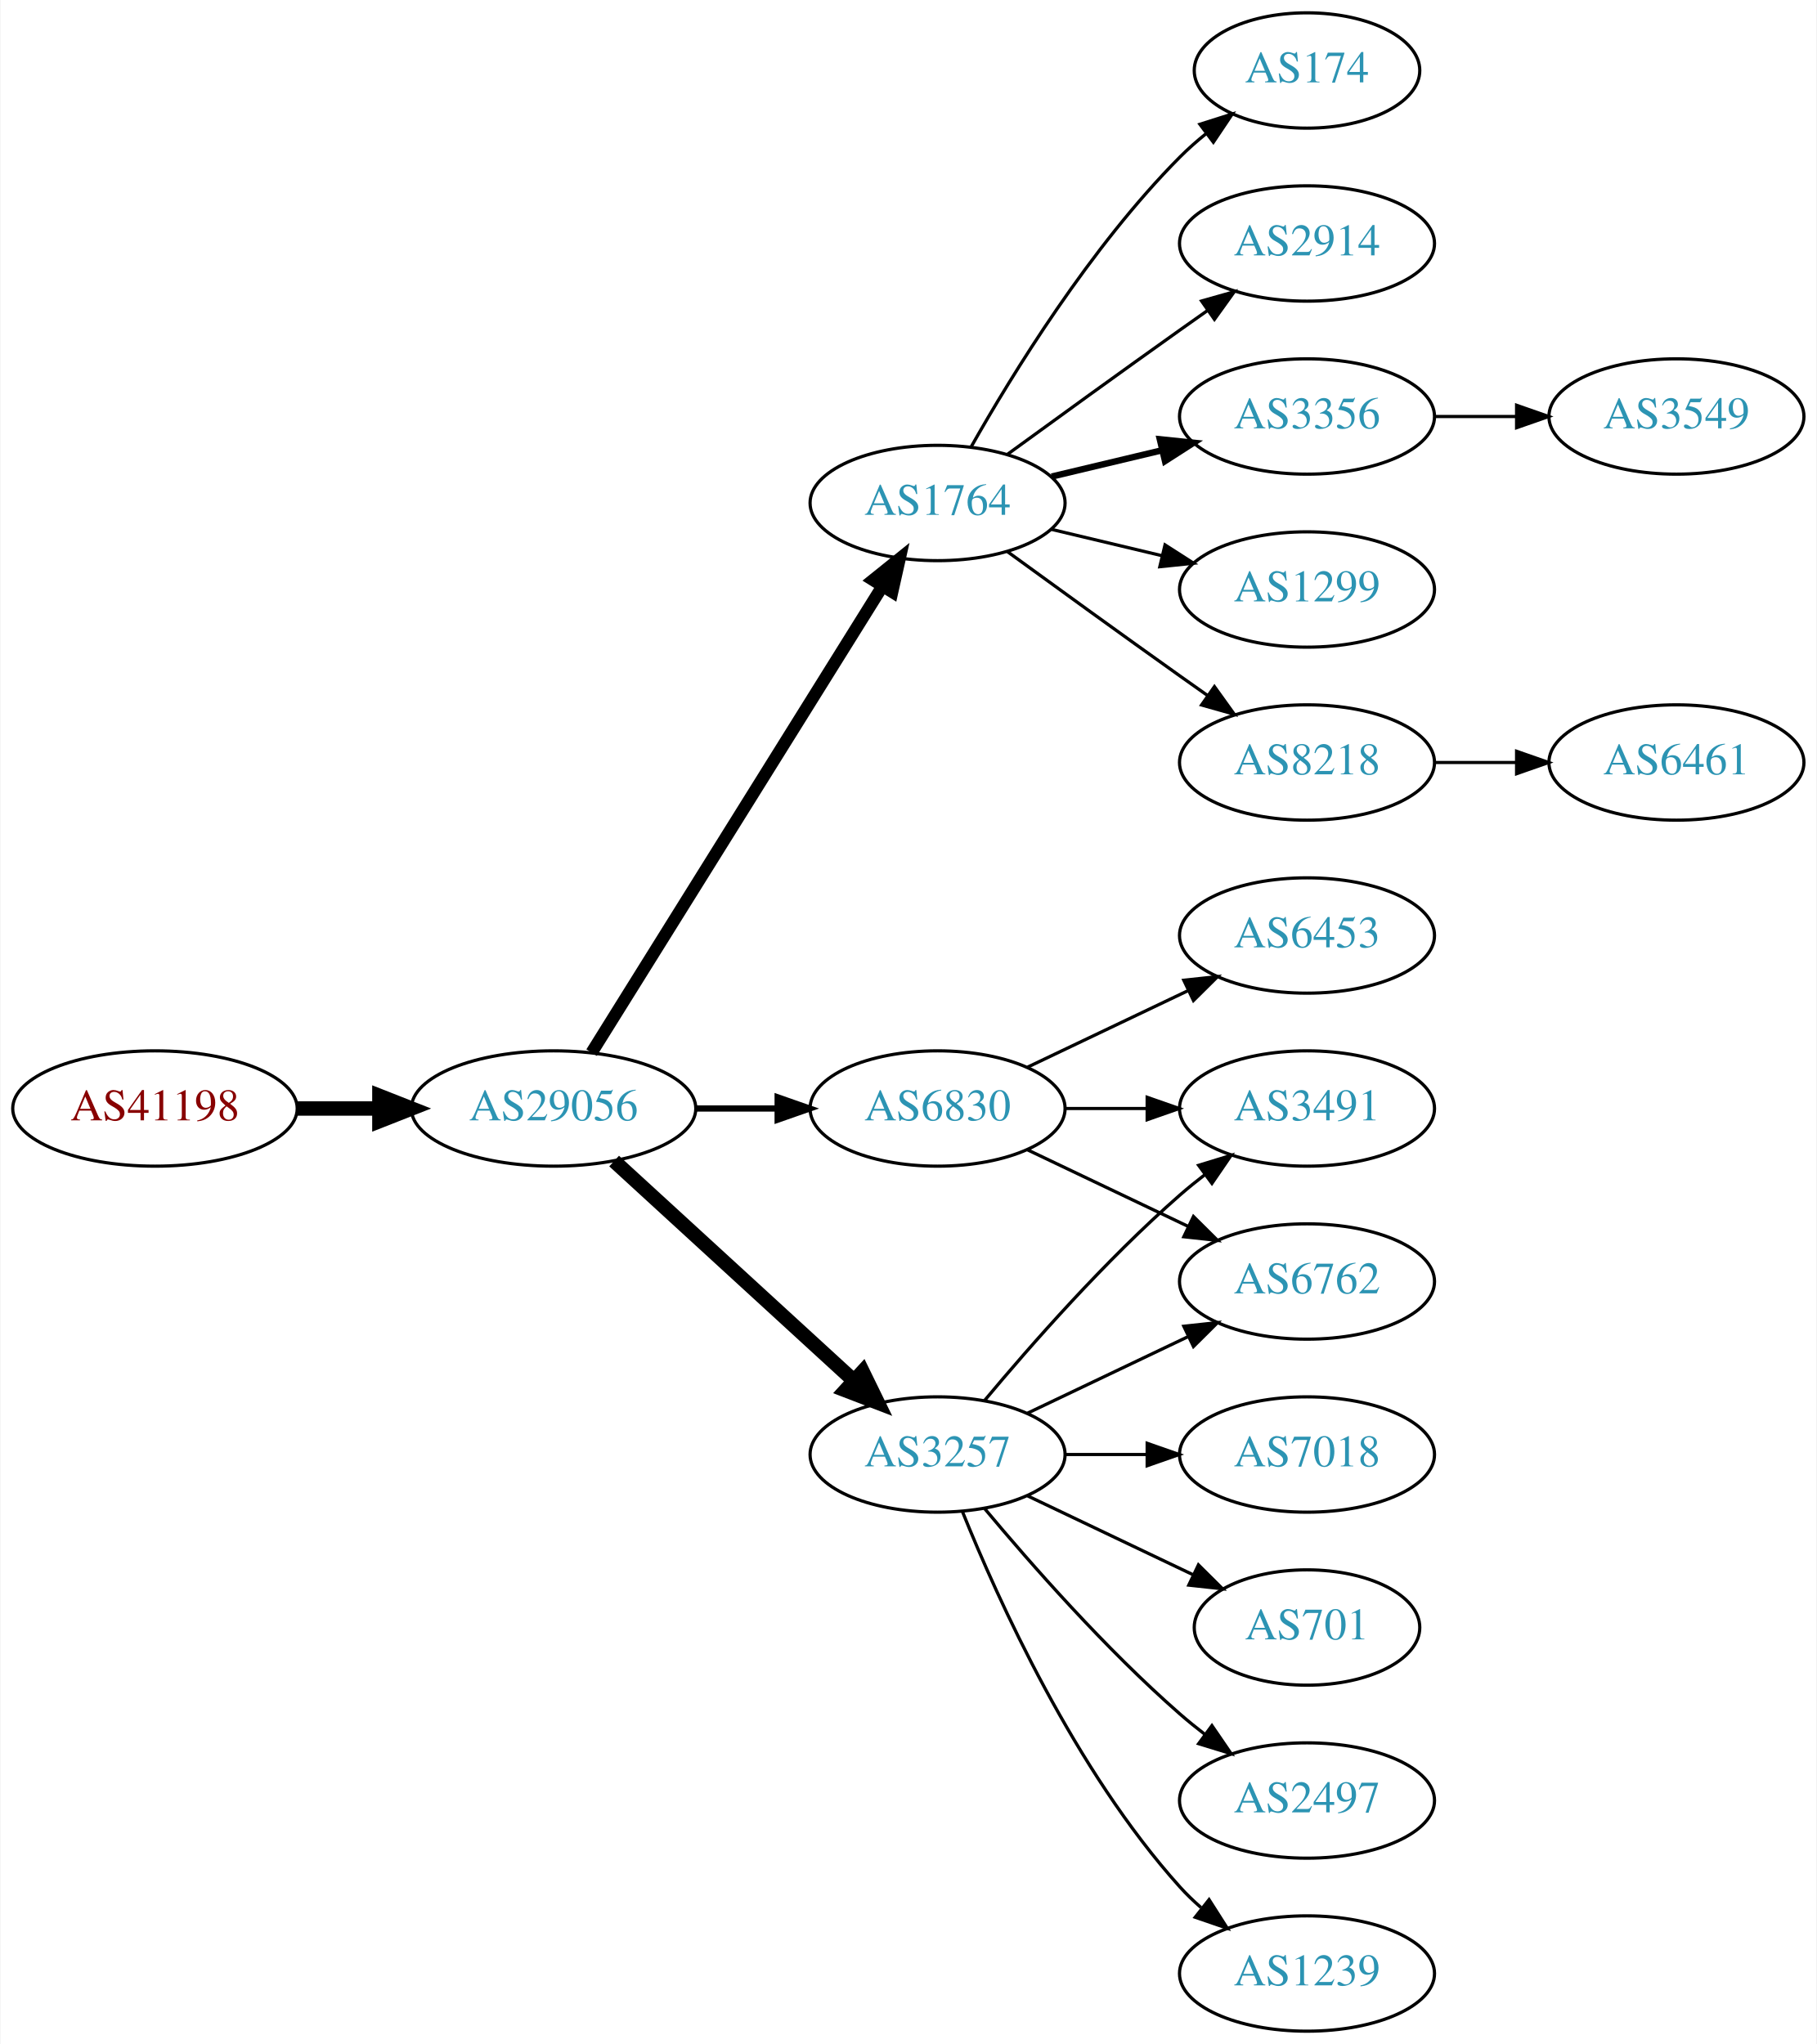
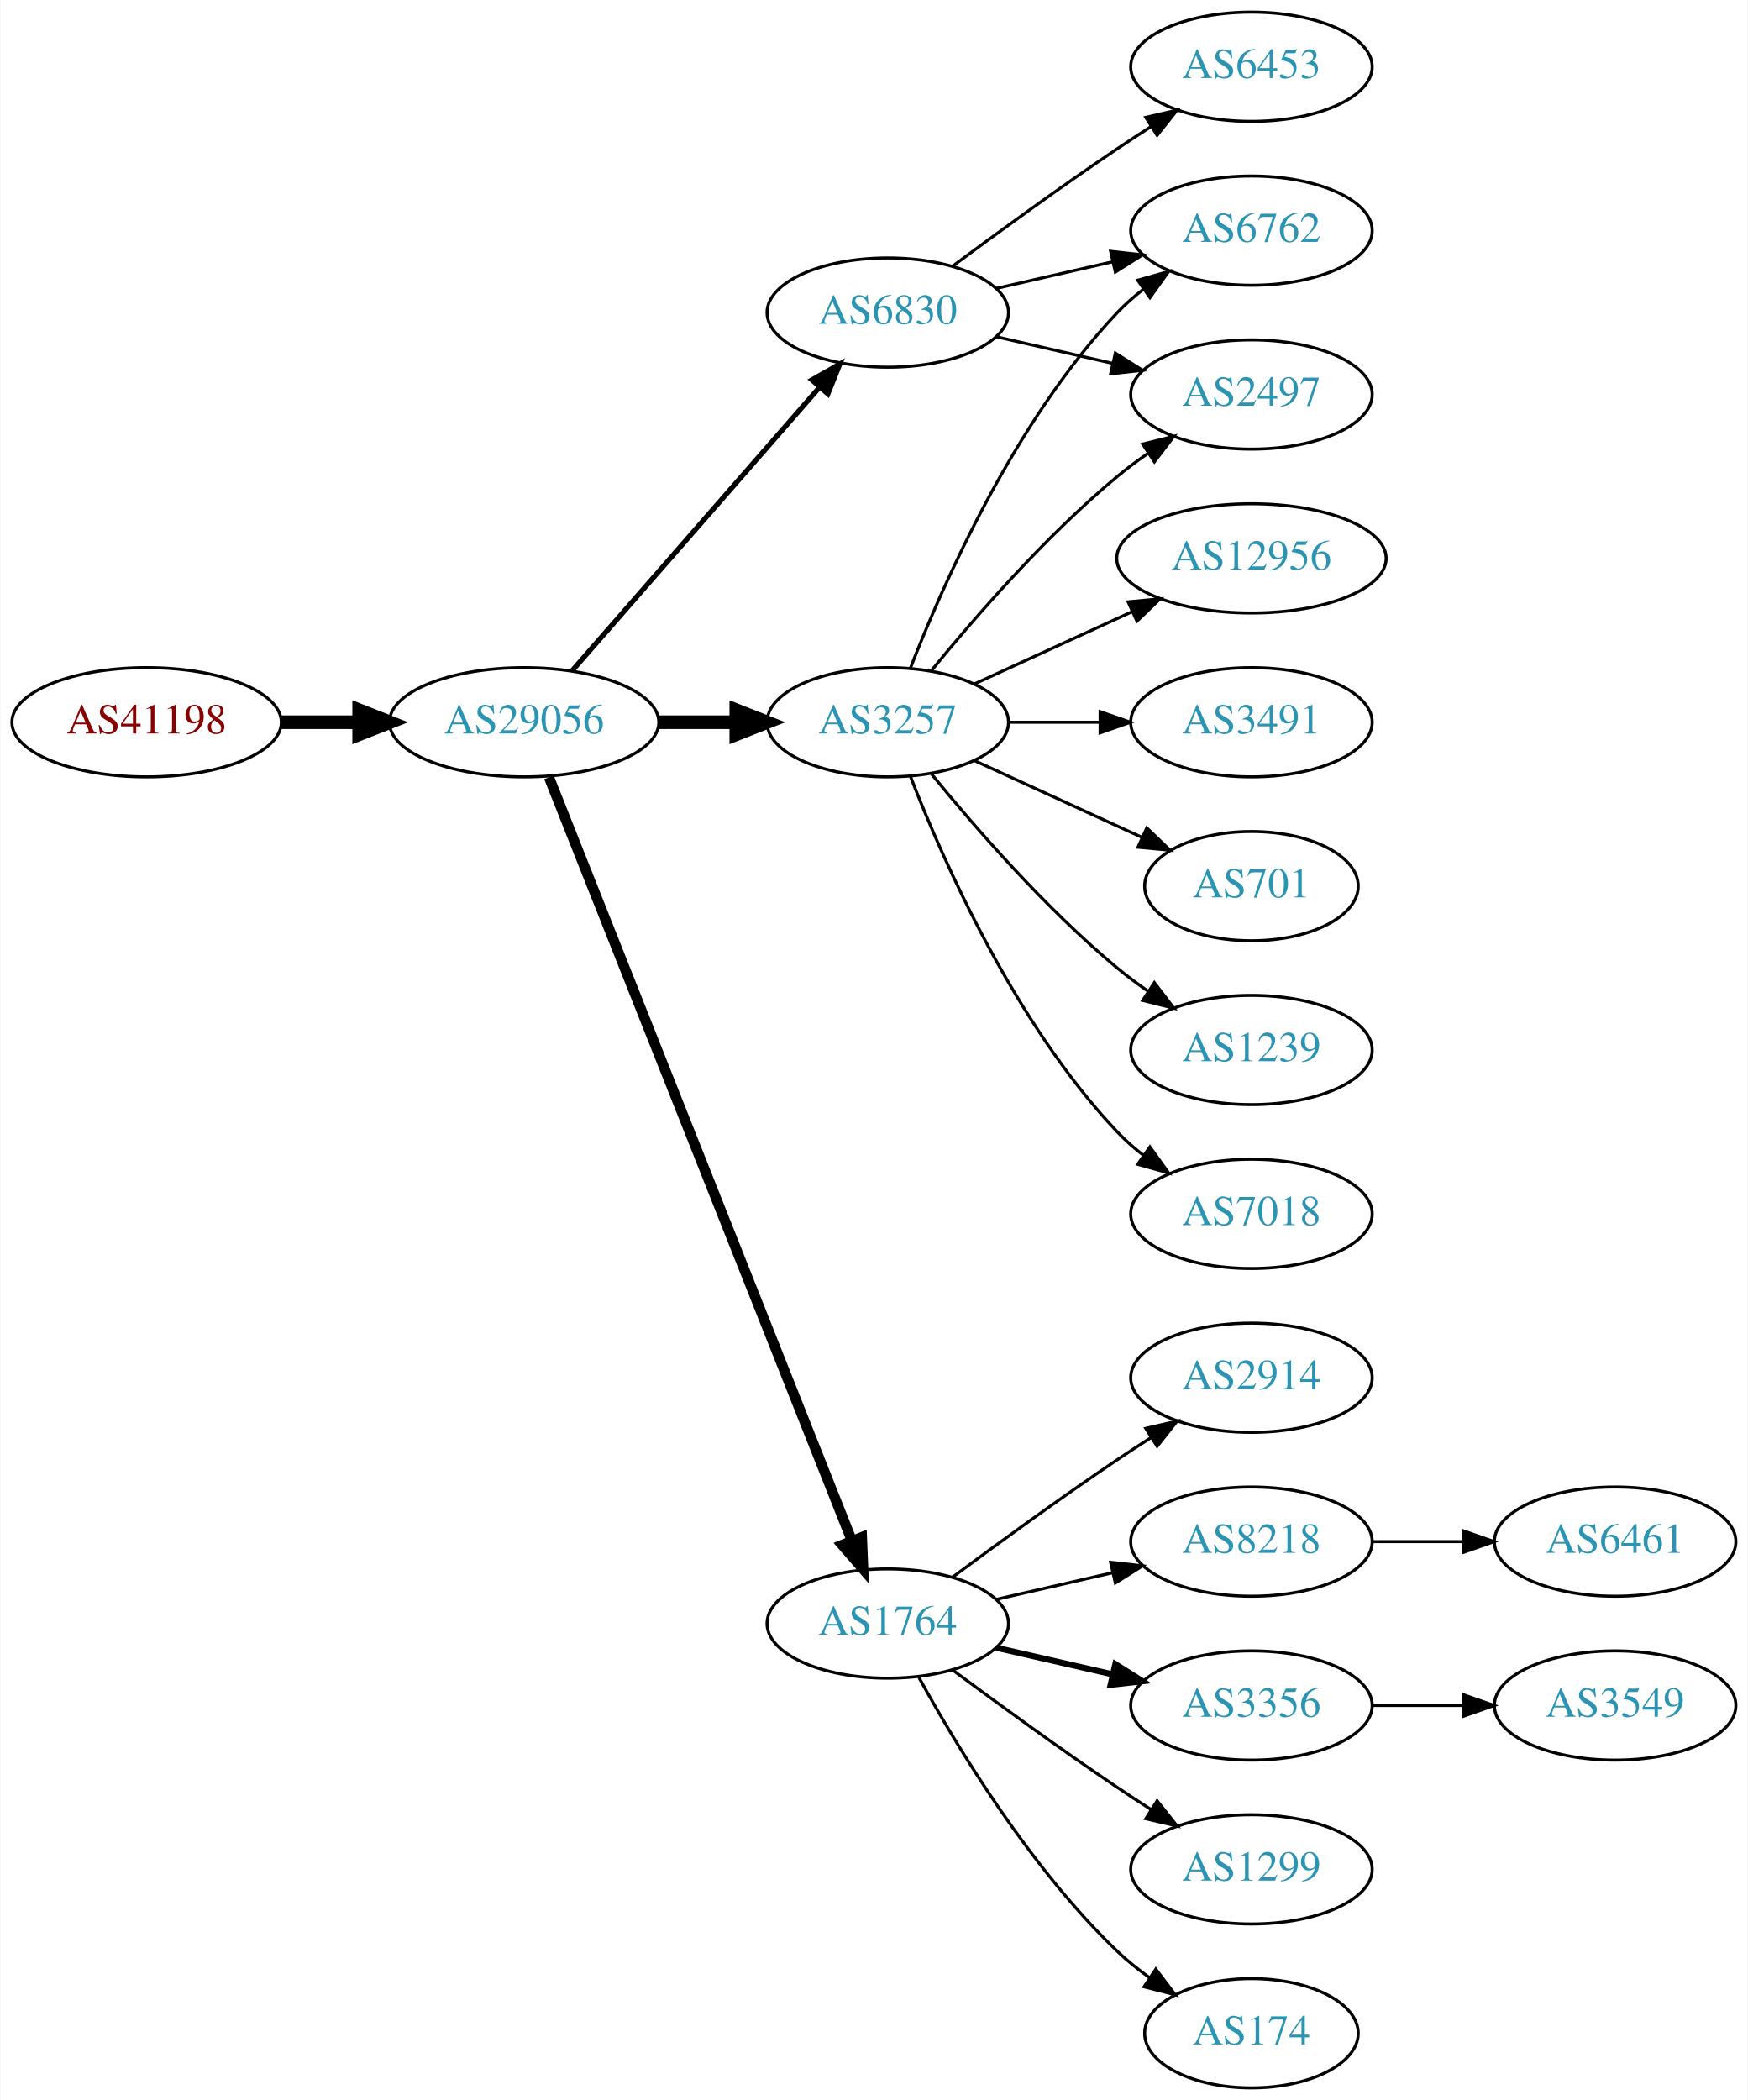
- <svg xmlns="http://www.w3.org/2000/svg" xmlns:xlink="http://www.w3.org/1999/xlink" width="567pt" height="638pt" viewBox="0.00 0.00 566.66 638.00">
-   <g id="graph0" class="graph" transform="scale(1 1) rotate(0) translate(4 634)">
-     <polygon fill="white" stroke="none" points="-4,4 -4,-634 562.663,-634 562.663,4 -4,4" />
+ <svg xmlns="http://www.w3.org/2000/svg" xmlns:xlink="http://www.w3.org/1999/xlink" width="576pt" height="692pt" viewBox="0.00 0.00 575.76 692.00">
+   <g id="graph0" class="graph" transform="scale(1 1) rotate(0) translate(4 688)">
+     <polygon fill="white" stroke="none" points="-4,4 -4,-688 571.762,-688 571.762,4 -4,4" />
    <g id="node1" class="node">
      <g id="a_node1">
        <a xlink:href="/asn/41198" xlink:title="AS41198 ~ Am Seering 13-14 [AT]">
-           <ellipse fill="#ffffff" stroke="black" cx="44.196" cy="-288" rx="44.393" ry="18" />
-           <text text-anchor="middle" x="44.196" y="-284.3" font-family="Times,serif" font-size="14.00" fill="#880000">AS41198</text>
+           <ellipse fill="#ffffff" stroke="black" cx="44.196" cy="-450" rx="44.393" ry="18" />
+           <text text-anchor="middle" x="44.196" y="-446.3" font-family="Times,serif" font-size="14.00" fill="#880000">AS41198</text>
        </a>
      </g>
    </g>
    <g id="node2" class="node">
      <g id="a_node2">
        <a xlink:href="/asn/29056" xlink:title="AS29056 ~ Citycom Telekommunikation GmbH [AT]">
-           <ellipse fill="#ffffff" stroke="black" cx="168.588" cy="-288" rx="44.393" ry="18" />
-           <text text-anchor="middle" x="168.588" y="-284.3" font-family="Times,serif" font-size="14.00" fill="#2c94b3">AS29056</text>
+           <ellipse fill="#ffffff" stroke="black" cx="168.588" cy="-450" rx="44.393" ry="18" />
+           <text text-anchor="middle" x="168.588" y="-446.3" font-family="Times,serif" font-size="14.00" fill="#2c94b3">AS29056</text>
        </a>
      </g>
    </g>
    <g id="edge1" class="edge">
-       <path fill="none" stroke="black" stroke-width="4.5" d="M88.692,-288C96.898,-288 105.569,-288 114.041,-288" />
-       <polygon fill="black" stroke="black" stroke-width="4.5" points="114.233,-291.938 124.233,-288 114.233,-284.063 114.233,-291.938" />
+       <path fill="none" stroke="black" stroke-width="4.5" d="M88.692,-450C96.898,-450 105.569,-450 114.041,-450" />
+       <polygon fill="black" stroke="black" stroke-width="4.5" points="114.233,-453.938 124.233,-450 114.233,-446.063 114.233,-453.938" />
    </g>
    <g id="node3" class="node">
      <g id="a_node3">
-         <a xlink:href="/asn/1764" xlink:title="AS1764 ~ NEXTLAYER-AS [AT]">
-           <ellipse fill="#ffffff" stroke="black" cx="288.431" cy="-477" rx="39.794" ry="18" />
-           <text text-anchor="middle" x="288.431" y="-473.3" font-family="Times,serif" font-size="14.00" fill="#2c94b3">AS1764</text>
+         <a xlink:href="/asn/3257" xlink:title="AS3257 ~ GTT [DE]">
+           <ellipse fill="#ffffff" stroke="black" cx="288.431" cy="-450" rx="39.794" ry="18" />
+           <text text-anchor="middle" x="288.431" y="-446.3" font-family="Times,serif" font-size="14.00" fill="#2c94b3">AS3257</text>
        </a>
      </g>
    </g>
    <g id="edge2" class="edge">
-       <path fill="none" stroke="black" stroke-width="3.857" d="M180.463,-305.442C201.247,-338.775 246.707,-411.686 271.136,-450.866" />
-       <polygon fill="black" stroke="black" stroke-width="3.857" points="268.321,-452.966 276.582,-459.6 274.261,-449.263 268.321,-452.966" />
+       <path fill="none" stroke="black" stroke-width="4.5" d="M212.799,-450C221.112,-450 229.875,-450 238.357,-450" />
+       <polygon fill="black" stroke="black" stroke-width="4.5" points="238.516,-453.938 248.516,-450 238.516,-446.063 238.516,-453.938" />
    </g>
    <g id="node4" class="node">
      <g id="a_node4">
-         <a xlink:href="/asn/3257" xlink:title="AS3257 ~ GTT [DE]">
-           <ellipse fill="#ffffff" stroke="black" cx="288.431" cy="-180" rx="39.794" ry="18" />
-           <text text-anchor="middle" x="288.431" y="-176.3" font-family="Times,serif" font-size="14.00" fill="#2c94b3">AS3257</text>
+         <a xlink:href="/asn/1764" xlink:title="AS1764 ~ NEXTLAYER-AS [AT]">
+           <ellipse fill="#ffffff" stroke="black" cx="288.431" cy="-153" rx="39.794" ry="18" />
+           <text text-anchor="middle" x="288.431" y="-149.3" font-family="Times,serif" font-size="14.00" fill="#2c94b3">AS1764</text>
        </a>
      </g>
    </g>
    <g id="edge3" class="edge">
-       <path fill="none" stroke="black" stroke-width="4.5" d="M187.486,-271.597C207.414,-253.333 239.772,-223.678 262.249,-203.079" />
-       <polygon fill="black" stroke="black" stroke-width="4.5" points="265.039,-205.863 269.751,-196.203 259.718,-200.057 265.039,-205.863" />
+       <path fill="none" stroke="black" stroke-width="3.375" d="M176.782,-431.868C196.717,-381.627 252.759,-240.385 276.54,-180.447" />
+       <polygon fill="black" stroke="black" stroke-width="3.375" points="279.896,-181.48 280.331,-170.894 273.389,-178.899 279.896,-181.48" />
    </g>
    <g id="node5" class="node">
      <g id="a_node5">
        <a xlink:href="/asn/6830" xlink:title="AS6830 ~ LGI-UPC [AT]">
-           <ellipse fill="#ffffff" stroke="black" cx="288.431" cy="-288" rx="39.794" ry="18" />
-           <text text-anchor="middle" x="288.431" y="-284.3" font-family="Times,serif" font-size="14.00" fill="#2c94b3">AS6830</text>
+           <ellipse fill="#ffffff" stroke="black" cx="288.431" cy="-585" rx="39.794" ry="18" />
+           <text text-anchor="middle" x="288.431" y="-581.3" font-family="Times,serif" font-size="14.00" fill="#2c94b3">AS6830</text>
        </a>
      </g>
    </g>
    <g id="edge4" class="edge">
-       <path fill="none" stroke="black" stroke-width="1.929" d="M212.799,-288C221.112,-288 229.875,-288 238.357,-288" />
-       <polygon fill="black" stroke="black" stroke-width="1.929" points="238.516,-291.5 248.516,-288 238.516,-284.5 238.516,-291.5" />
+       <path fill="none" stroke="black" stroke-width="1.688" d="M184.513,-467.098C205.056,-490.631 242.175,-533.155 265.771,-560.187" />
+       <polygon fill="black" stroke="black" stroke-width="1.688" points="263.414,-562.809 272.627,-568.041 268.688,-558.206 263.414,-562.809" />
    </g>
    <g id="node6" class="node">
      <g id="a_node6">
-         <a xlink:href="/asn/2914" xlink:title="AS2914 ~ NTT America, Inc. [US]">
-           <ellipse fill="#ffffff" stroke="black" cx="403.724" cy="-558" rx="39.794" ry="18" />
-           <text text-anchor="middle" x="403.724" y="-554.3" font-family="Times,serif" font-size="14.00" fill="#2c94b3">AS2914</text>
+         <a xlink:href="/asn/2497" xlink:title="AS2497 ~ Internet Initiative Japan Inc. [JP]">
+           <ellipse fill="#ffffff" stroke="black" cx="408.273" cy="-558" rx="39.794" ry="18" />
+           <text text-anchor="middle" x="408.273" y="-554.3" font-family="Times,serif" font-size="14.00" fill="#2c94b3">AS2497</text>
        </a>
      </g>
    </g>
    <g id="edge5" class="edge">
-       <path fill="none" stroke="black" d="M310.279,-492.222C325.213,-503.091 345.827,-518.025 364.077,-531 366.898,-533.005 369.841,-535.085 372.789,-537.159" />
-       <polygon fill="black" stroke="black" points="370.816,-540.05 381.013,-542.926 374.835,-534.319 370.816,-540.05" />
+       <path fill="none" stroke="black" d="M302.85,-467.065C316.964,-484.375 340.379,-511.345 364.077,-531 367.294,-533.668 370.794,-536.27 374.365,-538.741" />
+       <polygon fill="black" stroke="black" points="372.442,-541.666 382.721,-544.236 376.288,-535.817 372.442,-541.666" />
    </g>
    <g id="node7" class="node">
      <g id="a_node7">
-         <a xlink:href="/asn/3356" xlink:title="AS3356 ~ Level 3 Parent, LLC [US]">
-           <ellipse fill="#ffffff" stroke="black" cx="403.724" cy="-504" rx="39.794" ry="18" />
-           <text text-anchor="middle" x="403.724" y="-500.3" font-family="Times,serif" font-size="14.00" fill="#2c94b3">AS3356</text>
+         <a xlink:href="/asn/7018" xlink:title="AS7018 ~ AT&amp;T Services, Inc. [US]">
+           <ellipse fill="#ffffff" stroke="black" cx="408.273" cy="-288" rx="39.794" ry="18" />
+           <text text-anchor="middle" x="408.273" y="-284.3" font-family="Times,serif" font-size="14.00" fill="#2c94b3">AS7018</text>
        </a>
      </g>
    </g>
    <g id="edge6" class="edge">
-       <path fill="none" stroke="black" stroke-width="2" d="M324.038,-485.248C334.909,-487.838 347.064,-490.735 358.506,-493.462" />
-       <polygon fill="black" stroke="black" stroke-width="2" points="357.789,-496.889 368.328,-495.803 359.412,-490.08 357.789,-496.889" />
+       <path fill="none" stroke="black" d="M295.954,-432.006C306.704,-404.272 330.362,-350.571 364.077,-315 366.663,-312.272 369.581,-309.706 372.649,-307.323" />
+       <polygon fill="black" stroke="black" points="374.827,-310.07 380.997,-301.457 370.803,-304.342 374.827,-310.07" />
    </g>
    <g id="node8" class="node">
      <g id="a_node8">
-         <a xlink:href="/asn/1299" xlink:title="AS1299 ~ Telia Carrier [EU]">
-           <ellipse fill="#ffffff" stroke="black" cx="403.724" cy="-450" rx="39.794" ry="18" />
-           <text text-anchor="middle" x="403.724" y="-446.3" font-family="Times,serif" font-size="14.00" fill="#2c94b3">AS1299</text>
+         <a xlink:href="/asn/12956" xlink:title="AS12956 ~ TELXIUS [ES]">
+           <ellipse fill="#ffffff" stroke="black" cx="408.273" cy="-504" rx="44.393" ry="18" />
+           <text text-anchor="middle" x="408.273" y="-500.3" font-family="Times,serif" font-size="14.00" fill="#2c94b3">AS12956</text>
        </a>
      </g>
    </g>
    <g id="edge7" class="edge">
-       <path fill="none" stroke="black" d="M324.038,-468.752C334.909,-466.162 347.064,-463.265 358.506,-460.538" />
-       <polygon fill="black" stroke="black" points="359.412,-463.92 368.328,-458.197 357.789,-457.111 359.412,-463.92" />
+       <path fill="none" stroke="black" d="M317.06,-462.661C332.557,-469.762 352.124,-478.728 369.071,-486.494" />
+       <polygon fill="black" stroke="black" points="367.624,-489.681 378.173,-490.665 370.54,-483.317 367.624,-489.681" />
    </g>
    <g id="node9" class="node">
      <g id="a_node9">
-         <a xlink:href="/asn/8218" xlink:title="AS8218 ~ legacy Neotelecoms [FR]">
-           <ellipse fill="#ffffff" stroke="black" cx="403.724" cy="-396" rx="39.794" ry="18" />
-           <text text-anchor="middle" x="403.724" y="-392.3" font-family="Times,serif" font-size="14.00" fill="#2c94b3">AS8218</text>
+         <a xlink:href="/asn/6762" xlink:title="AS6762 ~ TELECOM ITALIA SPARKLE S.p.A. [IT]">
+           <ellipse fill="#ffffff" stroke="black" cx="408.273" cy="-612" rx="39.794" ry="18" />
+           <text text-anchor="middle" x="408.273" y="-608.3" font-family="Times,serif" font-size="14.00" fill="#2c94b3">AS6762</text>
        </a>
      </g>
    </g>
    <g id="edge8" class="edge">
-       <path fill="none" stroke="black" d="M310.279,-461.778C325.213,-450.909 345.827,-435.975 364.077,-423 366.898,-420.995 369.841,-418.915 372.789,-416.841" />
-       <polygon fill="black" stroke="black" points="374.835,-419.681 381.013,-411.074 370.816,-413.95 374.835,-419.681" />
+       <path fill="none" stroke="black" d="M295.954,-467.994C306.704,-495.728 330.362,-549.429 364.077,-585 366.663,-587.728 369.581,-590.294 372.649,-592.677" />
+       <polygon fill="black" stroke="black" points="370.803,-595.658 380.997,-598.543 374.827,-589.93 370.803,-595.658" />
    </g>
    <g id="node10" class="node">
      <g id="a_node10">
-         <a xlink:href="/asn/174" xlink:title="AS174 ~ Cogent Communications [US]">
-           <ellipse fill="#ffffff" stroke="black" cx="403.724" cy="-612" rx="35.194" ry="18" />
-           <text text-anchor="middle" x="403.724" y="-608.3" font-family="Times,serif" font-size="14.00" fill="#2c94b3">AS174</text>
+         <a xlink:href="/asn/3491" xlink:title="AS3491 ~ PCCW Global, Inc. [US]">
+           <ellipse fill="#ffffff" stroke="black" cx="408.273" cy="-450" rx="39.794" ry="18" />
+           <text text-anchor="middle" x="408.273" y="-446.3" font-family="Times,serif" font-size="14.00" fill="#2c94b3">AS3491</text>
        </a>
      </g>
    </g>
    <g id="edge9" class="edge">
-       <path fill="none" stroke="black" d="M298.891,-494.49C311.672,-517.096 336.105,-556.886 364.077,-585 366.578,-587.513 369.338,-589.949 372.199,-592.261" />
-       <polygon fill="black" stroke="black" points="370.298,-595.21 380.396,-598.413 374.5,-589.611 370.298,-595.21" />
+       <path fill="none" stroke="black" d="M328.343,-450C337.897,-450 348.246,-450 358.209,-450" />
+       <polygon fill="black" stroke="black" points="358.402,-453.5 368.402,-450 358.402,-446.5 358.402,-453.5" />
+     </g>
+     <g id="node11" class="node">
+       <g id="a_node11">
+         <a xlink:href="/asn/701" xlink:title="AS701 ~ UUNET [US]">
+           <ellipse fill="#ffffff" stroke="black" cx="408.273" cy="-396" rx="35.194" ry="18" />
+           <text text-anchor="middle" x="408.273" y="-392.3" font-family="Times,serif" font-size="14.00" fill="#2c94b3">AS701</text>
+         </a>
+       </g>
+     </g>
+     <g id="edge10" class="edge">
+       <path fill="none" stroke="black" d="M317.06,-437.339C333.476,-429.817 354.457,-420.202 372.054,-412.139" />
+       <polygon fill="black" stroke="black" points="373.799,-415.189 381.432,-407.842 370.883,-408.826 373.799,-415.189" />
    </g>
    <g id="node12" class="node">
      <g id="a_node12">
-         <a xlink:href="/asn/3491" xlink:title="AS3491 ~ PCCW Global, Inc. [US]">
-           <ellipse fill="#ffffff" stroke="black" cx="403.724" cy="-288" rx="39.794" ry="18" />
-           <text text-anchor="middle" x="403.724" y="-284.3" font-family="Times,serif" font-size="14.00" fill="#2c94b3">AS3491</text>
-         </a>
-       </g>
-     </g>
-     <g id="edge16" class="edge">
-       <path fill="none" stroke="black" d="M303.061,-196.817C317.343,-213.929 340.89,-240.745 364.077,-261 366.543,-263.154 369.182,-265.294 371.879,-267.372" />
-       <polygon fill="black" stroke="black" points="369.904,-270.264 380.033,-273.37 374.052,-264.625 369.904,-270.264" />
+         <a xlink:href="/asn/1239" xlink:title="AS1239 ~ Sprint [US]">
+           <ellipse fill="#ffffff" stroke="black" cx="408.273" cy="-342" rx="39.794" ry="18" />
+           <text text-anchor="middle" x="408.273" y="-338.3" font-family="Times,serif" font-size="14.00" fill="#2c94b3">AS1239</text>
+         </a>
+       </g>
+     </g>
+     <g id="edge11" class="edge">
+       <path fill="none" stroke="black" d="M302.85,-432.935C316.964,-415.625 340.379,-388.655 364.077,-369 367.294,-366.332 370.794,-363.73 374.365,-361.259" />
+       <polygon fill="black" stroke="black" points="376.288,-364.183 382.721,-355.764 372.442,-358.334 376.288,-364.183" />
    </g>
    <g id="node13" class="node">
      <g id="a_node13">
-         <a xlink:href="/asn/6762" xlink:title="AS6762 ~ TELECOM ITALIA SPARKLE S.p.A. [IT]">
-           <ellipse fill="#ffffff" stroke="black" cx="403.724" cy="-234" rx="39.794" ry="18" />
-           <text text-anchor="middle" x="403.724" y="-230.3" font-family="Times,serif" font-size="14.00" fill="#2c94b3">AS6762</text>
-         </a>
-       </g>
-     </g>
-     <g id="edge13" class="edge">
-       <path fill="none" stroke="black" d="M316.567,-192.934C331.561,-200.081 350.382,-209.052 366.605,-216.785" />
-       <polygon fill="black" stroke="black" points="365.276,-220.028 375.809,-221.171 368.288,-213.709 365.276,-220.028" />
+         <a xlink:href="/asn/174" xlink:title="AS174 ~ Cogent Communications [US]">
+           <ellipse fill="#ffffff" stroke="black" cx="408.273" cy="-18" rx="35.194" ry="18" />
+           <text text-anchor="middle" x="408.273" y="-14.3" font-family="Times,serif" font-size="14.00" fill="#2c94b3">AS174</text>
+         </a>
+       </g>
+     </g>
+     <g id="edge12" class="edge">
+       <path fill="none" stroke="black" d="M298.672,-135.287C311.218,-112.439 335.394,-72.389 364.077,-45 367.331,-41.893 370.998,-38.954 374.785,-36.24" />
+       <polygon fill="black" stroke="black" points="376.762,-39.128 383.153,-30.678 372.887,-33.299 376.762,-39.128" />
    </g>
    <g id="node14" class="node">
      <g id="a_node14">
-         <a xlink:href="/asn/7018" xlink:title="AS7018 ~ AT&amp;T Services, Inc. [US]">
-           <ellipse fill="#ffffff" stroke="black" cx="403.724" cy="-180" rx="39.794" ry="18" />
-           <text text-anchor="middle" x="403.724" y="-176.3" font-family="Times,serif" font-size="14.00" fill="#2c94b3">AS7018</text>
-         </a>
-       </g>
-     </g>
-     <g id="edge14" class="edge">
-       <path fill="none" stroke="black" d="M328.103,-180C336.306,-180 345.07,-180 353.602,-180" />
-       <polygon fill="black" stroke="black" points="353.841,-183.5 363.841,-180 353.841,-176.5 353.841,-183.5" />
+         <a xlink:href="/asn/2914" xlink:title="AS2914 ~ NTT America, Inc. [US]">
+           <ellipse fill="#ffffff" stroke="black" cx="408.273" cy="-234" rx="39.794" ry="18" />
+           <text text-anchor="middle" x="408.273" y="-230.3" font-family="Times,serif" font-size="14.00" fill="#2c94b3">AS2914</text>
+         </a>
+       </g>
+     </g>
+     <g id="edge13" class="edge">
+       <path fill="none" stroke="black" d="M309.761,-168.277C324.623,-179.304 345.368,-194.407 364.077,-207 367.626,-209.389 371.377,-211.839 375.125,-214.242" />
+       <polygon fill="black" stroke="black" points="373.451,-217.325 383.774,-219.712 377.193,-211.409 373.451,-217.325" />
    </g>
    <g id="node15" class="node">
      <g id="a_node15">
-         <a xlink:href="/asn/701" xlink:title="AS701 ~ UUNET [US]">
-           <ellipse fill="#ffffff" stroke="black" cx="403.724" cy="-126" rx="35.194" ry="18" />
-           <text text-anchor="middle" x="403.724" y="-122.3" font-family="Times,serif" font-size="14.00" fill="#2c94b3">AS701</text>
-         </a>
-       </g>
-     </g>
-     <g id="edge15" class="edge">
-       <path fill="none" stroke="black" d="M316.567,-167.066C331.999,-159.71 351.485,-150.423 368.02,-142.541" />
-       <polygon fill="black" stroke="black" points="369.84,-145.551 377.361,-138.089 366.828,-139.232 369.84,-145.551" />
+         <a xlink:href="/asn/8218" xlink:title="AS8218 ~ legacy Neotelecoms [FR]">
+           <ellipse fill="#ffffff" stroke="black" cx="408.273" cy="-180" rx="39.794" ry="18" />
+           <text text-anchor="middle" x="408.273" y="-176.3" font-family="Times,serif" font-size="14.00" fill="#2c94b3">AS8218</text>
+         </a>
+       </g>
+     </g>
+     <g id="edge14" class="edge">
+       <path fill="none" stroke="black" d="M324.15,-160.955C336.15,-163.704 349.771,-166.825 362.463,-169.733" />
+       <polygon fill="black" stroke="black" points="361.866,-173.187 372.395,-172.009 363.429,-166.364 361.866,-173.187" />
    </g>
    <g id="node16" class="node">
      <g id="a_node16">
-         <a xlink:href="/asn/2497" xlink:title="AS2497 ~ Internet Initiative Japan Inc. [JP]">
-           <ellipse fill="#ffffff" stroke="black" cx="403.724" cy="-72" rx="39.794" ry="18" />
-           <text text-anchor="middle" x="403.724" y="-68.3" font-family="Times,serif" font-size="14.00" fill="#2c94b3">AS2497</text>
-         </a>
-       </g>
-     </g>
-     <g id="edge17" class="edge">
-       <path fill="none" stroke="black" d="M303.061,-163.183C317.343,-146.071 340.89,-119.255 364.077,-99 366.543,-96.846 369.182,-94.706 371.879,-92.628" />
-       <polygon fill="black" stroke="black" points="374.052,-95.375 380.033,-86.63 369.904,-89.736 374.052,-95.375" />
+         <a xlink:href="/asn/3356" xlink:title="AS3356 ~ Level 3 Parent, LLC [US]">
+           <ellipse fill="#ffffff" stroke="black" cx="408.273" cy="-126" rx="39.794" ry="18" />
+           <text text-anchor="middle" x="408.273" y="-122.3" font-family="Times,serif" font-size="14.00" fill="#2c94b3">AS3356</text>
+         </a>
+       </g>
+     </g>
+     <g id="edge15" class="edge">
+       <path fill="none" stroke="black" stroke-width="2" d="M324.15,-145.045C336.15,-142.296 349.771,-139.175 362.463,-136.267" />
+       <polygon fill="black" stroke="black" stroke-width="2" points="363.429,-139.636 372.395,-133.991 361.866,-132.813 363.429,-139.636" />
    </g>
    <g id="node17" class="node">
      <g id="a_node17">
-         <a xlink:href="/asn/1239" xlink:title="AS1239 ~ Sprint [US]">
-           <ellipse fill="#ffffff" stroke="black" cx="403.724" cy="-18" rx="39.794" ry="18" />
-           <text text-anchor="middle" x="403.724" y="-14.3" font-family="Times,serif" font-size="14.00" fill="#2c94b3">AS1239</text>
-         </a>
-       </g>
-     </g>
-     <g id="edge18" class="edge">
-       <path fill="none" stroke="black" d="M296.179,-162.213C307.23,-134.757 331.283,-81.422 364.077,-45 366.08,-42.776 368.298,-40.637 370.631,-38.603" />
-       <polygon fill="black" stroke="black" points="373.161,-41.065 378.85,-32.127 368.829,-35.567 373.161,-41.065" />
-     </g>
-     <g id="node11" class="node">
-       <g id="a_node11">
+         <a xlink:href="/asn/1299" xlink:title="AS1299 ~ Telia Carrier [EU]">
+           <ellipse fill="#ffffff" stroke="black" cx="408.273" cy="-72" rx="39.794" ry="18" />
+           <text text-anchor="middle" x="408.273" y="-68.3" font-family="Times,serif" font-size="14.00" fill="#2c94b3">AS1299</text>
+         </a>
+       </g>
+     </g>
+     <g id="edge16" class="edge">
+       <path fill="none" stroke="black" d="M309.761,-137.723C324.623,-126.696 345.368,-111.593 364.077,-99 367.626,-96.611 371.377,-94.161 375.125,-91.758" />
+       <polygon fill="black" stroke="black" points="377.193,-94.591 383.774,-86.288 373.451,-88.675 377.193,-94.591" />
+     </g>
+     <g id="edge21" class="edge">
+       <path fill="none" stroke="black" d="M324.15,-577.045C336.15,-574.296 349.771,-571.175 362.463,-568.267" />
+       <polygon fill="black" stroke="black" points="363.429,-571.636 372.395,-565.991 361.866,-564.813 363.429,-571.636" />
+     </g>
+     <g id="edge19" class="edge">
+       <path fill="none" stroke="black" d="M324.15,-592.955C336.15,-595.704 349.771,-598.825 362.463,-601.733" />
+       <polygon fill="black" stroke="black" points="361.866,-605.187 372.395,-604.009 363.429,-598.364 361.866,-605.187" />
+     </g>
+     <g id="node20" class="node">
+       <g id="a_node20">
        <a xlink:href="/asn/6453" xlink:title="AS6453 ~ TATA COMMUNICATIONS (AMERICA) INC [US]">
-           <ellipse fill="#ffffff" stroke="black" cx="403.724" cy="-342" rx="39.794" ry="18" />
-           <text text-anchor="middle" x="403.724" y="-338.3" font-family="Times,serif" font-size="14.00" fill="#2c94b3">AS6453</text>
-         </a>
-       </g>
-     </g>
-     <g id="edge10" class="edge">
-       <path fill="none" stroke="black" d="M316.567,-300.934C331.561,-308.081 350.382,-317.052 366.605,-324.785" />
-       <polygon fill="black" stroke="black" points="365.276,-328.028 375.809,-329.171 368.288,-321.709 365.276,-328.028" />
-     </g>
-     <g id="edge11" class="edge">
-       <path fill="none" stroke="black" d="M328.103,-288C336.306,-288 345.07,-288 353.602,-288" />
-       <polygon fill="black" stroke="black" points="353.841,-291.5 363.841,-288 353.841,-284.5 353.841,-291.5" />
-     </g>
-     <g id="edge12" class="edge">
-       <path fill="none" stroke="black" d="M316.567,-275.066C331.561,-267.919 350.382,-258.948 366.605,-251.215" />
-       <polygon fill="black" stroke="black" points="368.288,-254.291 375.809,-246.829 365.276,-247.972 368.288,-254.291" />
+           <ellipse fill="#ffffff" stroke="black" cx="408.273" cy="-666" rx="39.794" ry="18" />
+           <text text-anchor="middle" x="408.273" y="-662.3" font-family="Times,serif" font-size="14.00" fill="#2c94b3">AS6453</text>
+         </a>
+       </g>
+     </g>
+     <g id="edge20" class="edge">
+       <path fill="none" stroke="black" d="M309.761,-600.277C324.623,-611.304 345.368,-626.407 364.077,-639 367.626,-641.389 371.377,-643.839 375.125,-646.242" />
+       <polygon fill="black" stroke="black" points="373.451,-649.325 383.774,-651.712 377.193,-643.409 373.451,-649.325" />
    </g>
    <g id="node18" class="node">
      <g id="a_node18">
-         <a xlink:href="/asn/3549" xlink:title="AS3549 ~ Level 3 Parent, LLC [US]">
-           <ellipse fill="#ffffff" stroke="black" cx="519.017" cy="-504" rx="39.794" ry="18" />
-           <text text-anchor="middle" x="519.017" y="-500.3" font-family="Times,serif" font-size="14.00" fill="#2c94b3">AS3549</text>
-         </a>
-       </g>
-     </g>
-     <g id="edge19" class="edge">
-       <path fill="none" stroke="black" d="M443.396,-504C451.599,-504 460.363,-504 468.895,-504" />
-       <polygon fill="black" stroke="black" points="469.134,-507.5 479.134,-504 469.134,-500.5 469.134,-507.5" />
+         <a xlink:href="/asn/6461" xlink:title="AS6461 ~ Zayo Bandwidth [US]">
+           <ellipse fill="#ffffff" stroke="black" cx="528.116" cy="-180" rx="39.794" ry="18" />
+           <text text-anchor="middle" x="528.116" y="-176.3" font-family="Times,serif" font-size="14.00" fill="#2c94b3">AS6461</text>
+         </a>
+       </g>
+     </g>
+     <g id="edge17" class="edge">
+       <path fill="none" stroke="black" d="M448.186,-180C457.739,-180 468.089,-180 478.052,-180" />
+       <polygon fill="black" stroke="black" points="478.244,-183.5 488.244,-180 478.244,-176.5 478.244,-183.5" />
    </g>
    <g id="node19" class="node">
      <g id="a_node19">
-         <a xlink:href="/asn/6461" xlink:title="AS6461 ~ Zayo Bandwidth [US]">
-           <ellipse fill="#ffffff" stroke="black" cx="519.017" cy="-396" rx="39.794" ry="18" />
-           <text text-anchor="middle" x="519.017" y="-392.3" font-family="Times,serif" font-size="14.00" fill="#2c94b3">AS6461</text>
-         </a>
-       </g>
-     </g>
-     <g id="edge20" class="edge">
-       <path fill="none" stroke="black" d="M443.396,-396C451.599,-396 460.363,-396 468.895,-396" />
-       <polygon fill="black" stroke="black" points="469.134,-399.5 479.134,-396 469.134,-392.5 469.134,-399.5" />
+         <a xlink:href="/asn/3549" xlink:title="AS3549 ~ Level 3 Parent, LLC [US]">
+           <ellipse fill="#ffffff" stroke="black" cx="528.116" cy="-126" rx="39.794" ry="18" />
+           <text text-anchor="middle" x="528.116" y="-122.3" font-family="Times,serif" font-size="14.00" fill="#2c94b3">AS3549</text>
+         </a>
+       </g>
+     </g>
+     <g id="edge18" class="edge">
+       <path fill="none" stroke="black" d="M448.186,-126C457.739,-126 468.089,-126 478.052,-126" />
+       <polygon fill="black" stroke="black" points="478.244,-129.5 488.244,-126 478.244,-122.5 478.244,-129.5" />
    </g>
  </g>
</svg>
